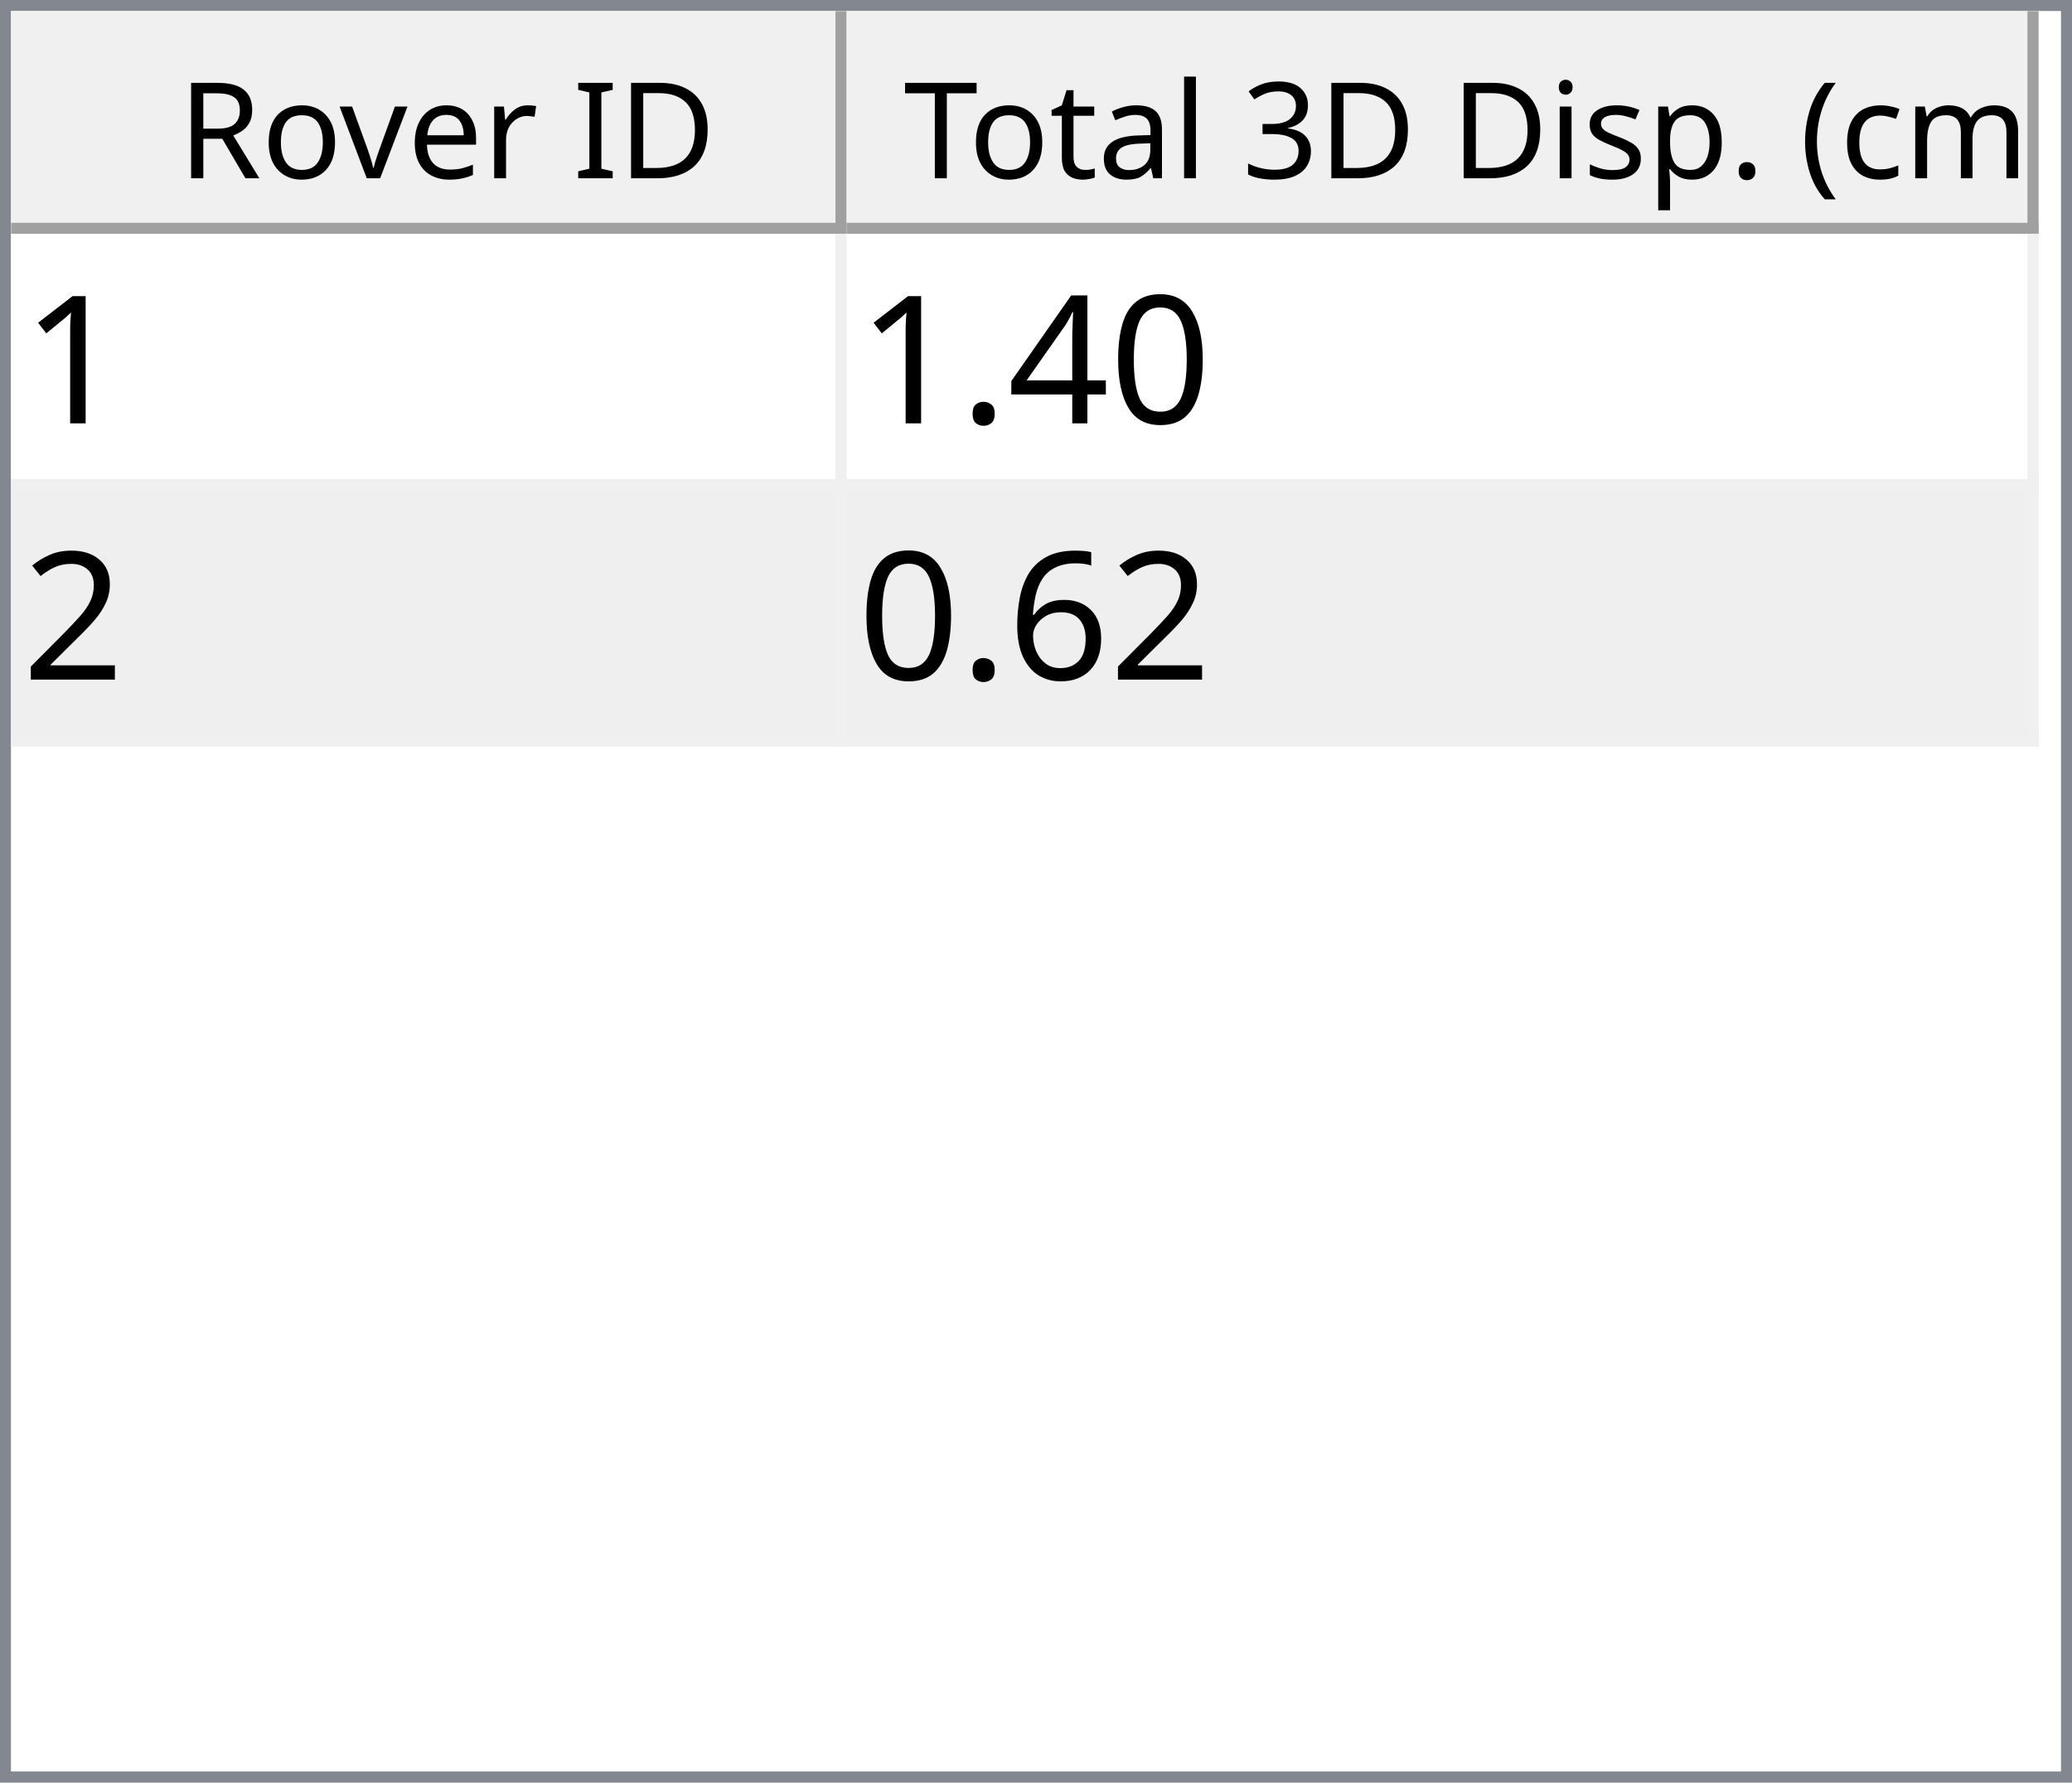
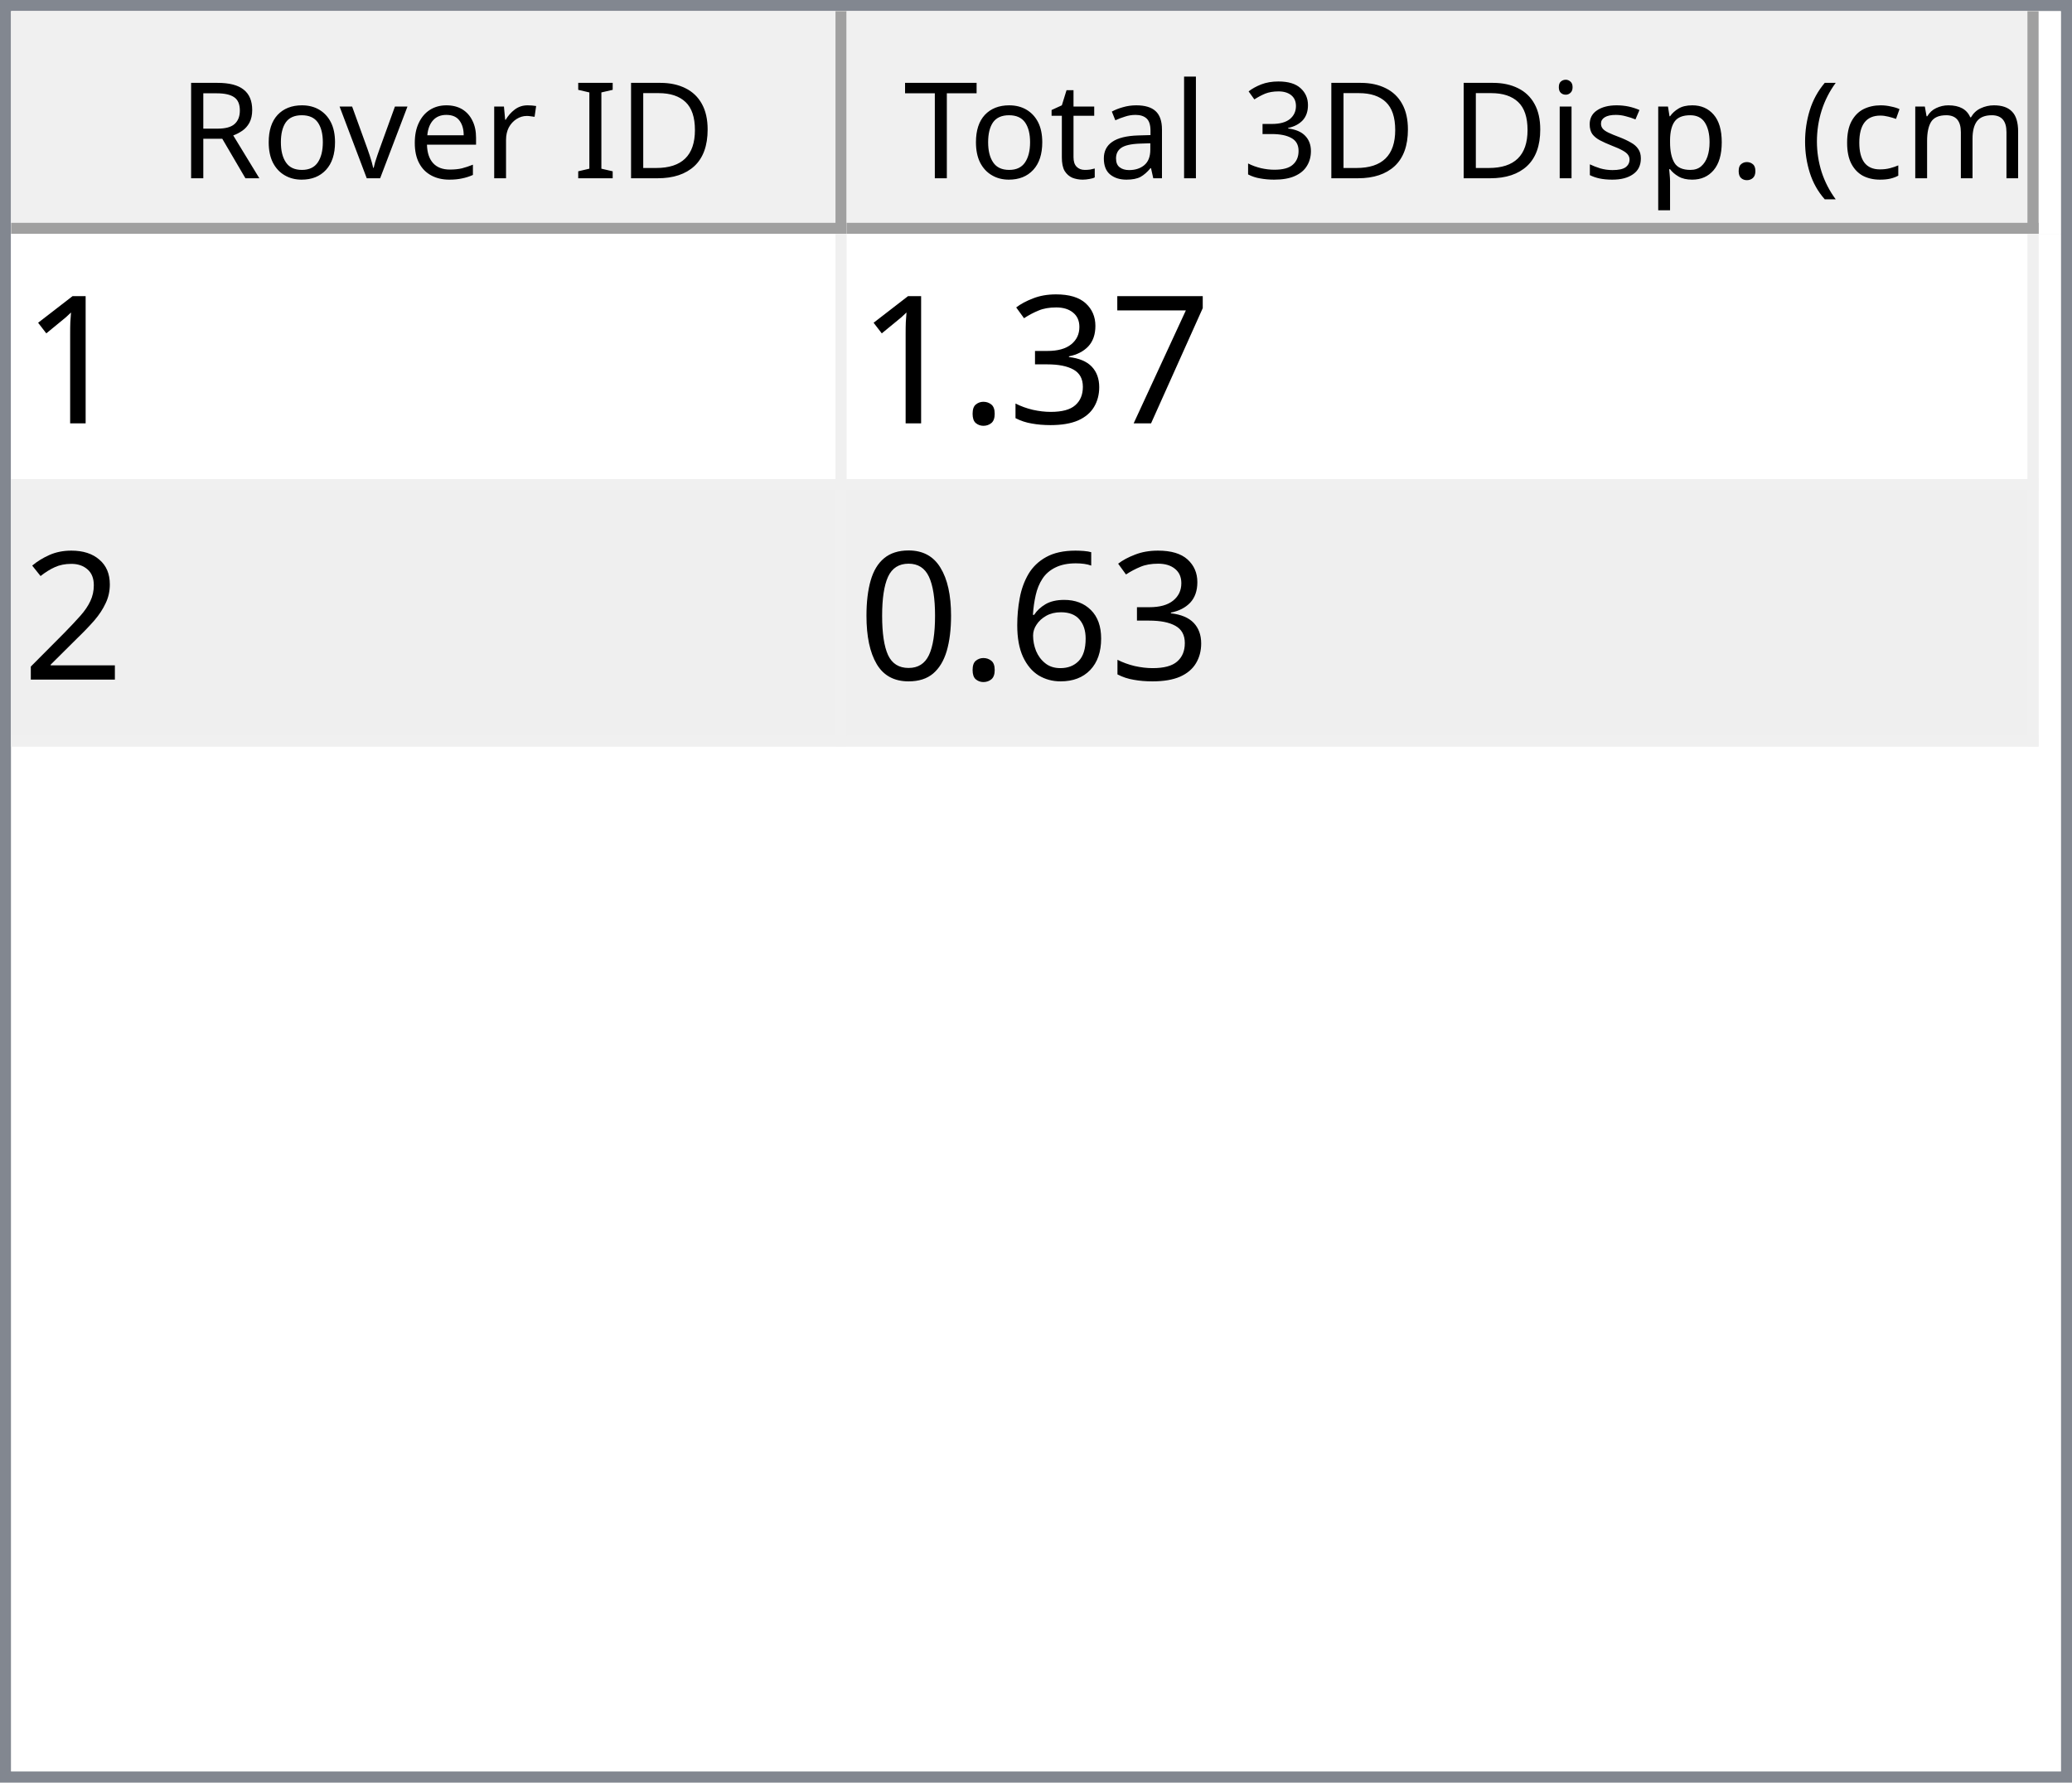
<svg xmlns="http://www.w3.org/2000/svg" style="fill-opacity:1; color-rendering:auto; color-interpolation:auto; text-rendering:auto; stroke:black; stroke-linecap:square; stroke-miterlimit:10; shape-rendering:auto; stroke-opacity:1; fill:black; stroke-dasharray:none; font-weight:normal; stroke-width:1; font-family:'Dialog'; font-style:normal; stroke-linejoin:miter; font-size:12px; stroke-dashoffset:0; image-rendering:auto;" width="186" height="160">
  <defs id="genericDefs" />
  <g>
    <defs id="defs1">
      <clipPath clipPathUnits="userSpaceOnUse" id="clipPath1">
        <path d="M0 0 L186 0 L186 160 L0 160 L0 0 Z" />
      </clipPath>
      <clipPath clipPathUnits="userSpaceOnUse" id="clipPath2">
        <path d="M0 0 L0 160 L186 160 L186 0 Z" />
      </clipPath>
      <clipPath clipPathUnits="userSpaceOnUse" id="clipPath3">
        <path d="M0 0 L0 20 L184 20 L184 0 Z" />
      </clipPath>
      <clipPath clipPathUnits="userSpaceOnUse" id="clipPath4">
        <path d="M0 0 L0 20 L75 20 L75 0 Z" />
      </clipPath>
      <clipPath clipPathUnits="userSpaceOnUse" id="clipPath5">
        <path d="M1 1 L1 19 L74 19 L74 1 Z" />
      </clipPath>
      <clipPath clipPathUnits="userSpaceOnUse" id="clipPath6">
        <path d="M0 0 L0 18 L73 18 L73 0 Z" />
      </clipPath>
      <clipPath clipPathUnits="userSpaceOnUse" id="clipPath7">
        <path d="M-0.5 -0.5 L-0.5 19.5 L74.5 19.5 L74.5 -0.5 Z" />
      </clipPath>
      <clipPath clipPathUnits="userSpaceOnUse" id="clipPath8">
        <path d="M0 0 L0 20 L107 20 L107 0 Z" />
      </clipPath>
      <clipPath clipPathUnits="userSpaceOnUse" id="clipPath9">
        <path d="M1 1 L1 19 L106 19 L106 1 Z" />
      </clipPath>
      <clipPath clipPathUnits="userSpaceOnUse" id="clipPath10">
        <path d="M0 0 L0 18 L105 18 L105 0 Z" />
      </clipPath>
      <clipPath clipPathUnits="userSpaceOnUse" id="clipPath11">
        <path d="M-0.5 -0.5 L-0.5 19.5 L106.5 19.5 L106.5 -0.5 Z" />
      </clipPath>
      <clipPath clipPathUnits="userSpaceOnUse" id="clipPath12">
        <path d="M0 0 L0 138 L184 138 L184 0 Z" />
      </clipPath>
      <clipPath clipPathUnits="userSpaceOnUse" id="clipPath13">
        <path d="M0 0 L0 46 L182 46 L182 0 Z" />
      </clipPath>
      <clipPath clipPathUnits="userSpaceOnUse" id="clipPath14">
        <path d="M-0.5 -0.5 L-0.5 45.5 L181.5 45.5 L181.5 -0.5 Z" />
      </clipPath>
      <clipPath clipPathUnits="userSpaceOnUse" id="clipPath15">
        <path d="M0 0 L0 22 L74 22 L74 0 Z" />
      </clipPath>
      <clipPath clipPathUnits="userSpaceOnUse" id="clipPath16">
        <path d="M0 0 L0 22 L106 22 L106 0 Z" />
      </clipPath>
      <font horiz-adv-x="64.551" id="font1">
        <font-face ascent="107.91" descent="25.098" units-per-em="100" style="font-style:normal; font-family:Segoe UI; font-weight:normal;" />
        <missing-glyph horiz-adv-x="64.551" d="M8.109 0 L8.109 68.266 L56.453 68.266 L56.453 0 L8.109 0 ZM15.328 7.234 L49.219 7.234 L49.219 61.031 L15.328 61.031 L15.328 7.234 Z" />
        <glyph unicode="D" horiz-adv-x="70.117" d="M9.188 0 L9.188 70.016 L28.516 70.016 Q65.531 70.016 65.531 35.891 Q65.531 19.672 55.25 9.836 Q44.969 0 27.734 0 L9.188 0 ZM17.391 62.594 L17.391 7.422 L27.828 7.422 Q41.609 7.422 49.273 14.797 Q56.938 22.172 56.938 35.688 Q56.938 62.594 28.328 62.594 L17.391 62.594 Z" />
        <glyph unicode="I" horiz-adv-x="26.611" d="M17.391 0 L9.188 0 L9.188 70.016 L17.391 70.016 L17.391 0 Z" />
        <glyph unicode=" " horiz-adv-x="27.393" d="" />
        <glyph unicode="r" horiz-adv-x="34.766" d="M34.188 41.891 Q32.078 43.5 28.125 43.5 Q23 43.5 19.555 38.672 Q16.109 33.844 16.109 25.484 L16.109 0 L8.109 0 L8.109 50 L16.109 50 L16.109 39.703 L16.312 39.703 Q18.016 44.969 21.531 47.922 Q25.047 50.875 29.391 50.875 Q32.516 50.875 34.188 50.203 L34.188 41.891 Z" />
        <glyph unicode="e" horiz-adv-x="52.295" d="M48.297 23 L12.984 23 Q13.188 14.656 17.484 10.109 Q21.781 5.562 29.297 5.562 Q37.75 5.562 44.828 11.141 L44.828 3.609 Q38.234 -1.172 27.391 -1.172 Q16.797 -1.172 10.742 5.641 Q4.688 12.453 4.688 24.812 Q4.688 36.469 11.305 43.82 Q17.922 51.172 27.734 51.172 Q37.547 51.172 42.922 44.828 Q48.297 38.484 48.297 27.203 L48.297 23 ZM40.094 29.781 Q40.047 36.719 36.75 40.578 Q33.453 44.438 27.594 44.438 Q21.922 44.438 17.969 40.383 Q14.016 36.328 13.094 29.781 L40.094 29.781 Z" />
        <glyph unicode="v" horiz-adv-x="47.9" d="M47.406 50 L27.484 0 L19.625 0 L0.688 50 L9.469 50 L22.172 13.672 Q23.578 9.672 23.922 6.688 L24.125 6.688 Q24.609 10.453 25.688 13.484 L38.969 50 L47.406 50 Z" />
        <glyph unicode="o" horiz-adv-x="58.594" d="M29 -1.172 Q17.922 -1.172 11.305 5.836 Q4.688 12.844 4.688 24.422 Q4.688 37.016 11.57 44.094 Q18.453 51.172 30.172 51.172 Q41.359 51.172 47.633 44.289 Q53.906 37.406 53.906 25.203 Q53.906 13.234 47.141 6.031 Q40.375 -1.172 29 -1.172 ZM29.594 44.438 Q21.875 44.438 17.383 39.188 Q12.891 33.938 12.891 24.703 Q12.891 15.828 17.43 10.695 Q21.969 5.562 29.594 5.562 Q37.359 5.562 41.531 10.594 Q45.703 15.625 45.703 24.906 Q45.703 34.281 41.531 39.359 Q37.359 44.438 29.594 44.438 Z" />
        <glyph unicode="R" horiz-adv-x="59.814" d="M59.375 0 L49.609 0 L37.891 19.625 Q36.281 22.359 34.766 24.289 Q33.25 26.219 31.664 27.438 Q30.078 28.656 28.25 29.219 Q26.422 29.781 24.125 29.781 L17.391 29.781 L17.391 0 L9.188 0 L9.188 70.016 L30.078 70.016 Q34.672 70.016 38.555 68.867 Q42.438 67.719 45.289 65.375 Q48.141 63.031 49.758 59.547 Q51.375 56.062 51.375 51.375 Q51.375 47.703 50.273 44.656 Q49.172 41.609 47.148 39.211 Q45.125 36.812 42.266 35.133 Q39.406 33.453 35.844 32.516 L35.844 32.328 Q37.594 31.547 38.891 30.547 Q40.188 29.547 41.359 28.18 Q42.531 26.812 43.68 25.078 Q44.828 23.344 46.234 21.047 L59.375 0 ZM17.391 62.594 L17.391 37.203 L28.516 37.203 Q31.594 37.203 34.203 38.133 Q36.812 39.062 38.719 40.797 Q40.625 42.531 41.703 45.047 Q42.781 47.562 42.781 50.688 Q42.781 56.297 39.141 59.445 Q35.5 62.594 28.609 62.594 L17.391 62.594 Z" />
        <glyph unicode=")" horiz-adv-x="30.176" d="M8.297 -15.922 L1.172 -15.922 Q16.406 2.344 16.406 26.812 Q16.406 51.469 1.078 70.016 L8.297 70.016 Q23.531 52.156 23.531 26.703 Q23.531 1.375 8.297 -15.922 Z" />
        <glyph unicode="m" horiz-adv-x="86.133" d="M79.109 0 L71.094 0 L71.094 28.719 Q71.094 37.016 68.531 40.727 Q65.969 44.438 59.906 44.438 Q54.781 44.438 51.195 39.75 Q47.609 35.062 47.609 28.516 L47.609 0 L39.594 0 L39.594 29.688 Q39.594 44.438 28.219 44.438 Q22.953 44.438 19.531 40.016 Q16.109 35.594 16.109 28.516 L16.109 0 L8.109 0 L8.109 50 L16.109 50 L16.109 42.094 L16.312 42.094 Q21.625 51.172 31.844 51.172 Q36.969 51.172 40.773 48.312 Q44.578 45.453 46 40.828 Q51.562 51.172 62.594 51.172 Q79.109 51.172 79.109 30.812 L79.109 0 Z" />
        <glyph unicode="c" horiz-adv-x="46.191" d="M42.188 2.297 Q36.422 -1.172 28.516 -1.172 Q17.828 -1.172 11.258 5.789 Q4.688 12.75 4.688 23.828 Q4.688 36.188 11.766 43.68 Q18.844 51.172 30.672 51.172 Q37.25 51.172 42.281 48.734 L42.281 40.531 Q36.719 44.438 30.375 44.438 Q22.703 44.438 17.797 38.945 Q12.891 33.453 12.891 24.516 Q12.891 15.719 17.508 10.641 Q22.125 5.562 29.891 5.562 Q36.422 5.562 42.188 9.906 L42.188 2.297 Z" />
        <glyph unicode="(" horiz-adv-x="30.176" d="M29.109 -15.922 L21.969 -15.922 Q6.844 1.375 6.844 26.703 Q6.844 52.156 21.969 70.016 L29.203 70.016 Q13.875 51.469 13.875 26.812 Q13.875 2.344 29.109 -15.922 Z" />
        <glyph unicode="." horiz-adv-x="21.68" d="M10.891 -1.078 Q8.641 -1.078 7.055 0.539 Q5.469 2.156 5.469 4.391 Q5.469 6.641 7.055 8.273 Q8.641 9.906 10.891 9.906 Q13.188 9.906 14.797 8.273 Q16.406 6.641 16.406 4.391 Q16.406 2.156 14.797 0.539 Q13.188 -1.078 10.891 -1.078 Z" />
        <glyph unicode="p" horiz-adv-x="58.789" d="M16.312 7.234 L16.109 7.234 L16.109 -23 L8.109 -23 L8.109 50 L16.109 50 L16.109 41.219 L16.312 41.219 Q22.219 51.172 33.594 51.172 Q43.266 51.172 48.688 44.461 Q54.109 37.75 54.109 26.469 Q54.109 13.922 48 6.375 Q41.891 -1.172 31.297 -1.172 Q21.578 -1.172 16.312 7.234 ZM16.109 27.391 L16.109 20.406 Q16.109 14.203 20.141 9.883 Q24.172 5.562 30.375 5.562 Q37.641 5.562 41.773 11.133 Q45.906 16.703 45.906 26.609 Q45.906 34.969 42.047 39.703 Q38.188 44.438 31.594 44.438 Q24.609 44.438 20.359 39.578 Q16.109 34.719 16.109 27.391 Z" />
        <glyph unicode="s" horiz-adv-x="42.432" d="M5.078 1.812 L5.078 10.406 Q11.625 5.562 19.484 5.562 Q30.031 5.562 30.031 12.594 Q30.031 14.594 29.125 15.992 Q28.219 17.391 26.68 18.461 Q25.141 19.531 23.07 20.383 Q21 21.234 18.609 22.172 Q15.281 23.484 12.766 24.828 Q10.25 26.172 8.57 27.859 Q6.891 29.547 6.031 31.695 Q5.172 33.844 5.172 36.719 Q5.172 40.234 6.789 42.945 Q8.406 45.656 11.086 47.484 Q13.766 49.312 17.211 50.242 Q20.656 51.172 24.312 51.172 Q30.812 51.172 35.938 48.922 L35.938 40.828 Q30.422 44.438 23.25 44.438 Q21 44.438 19.195 43.922 Q17.391 43.406 16.094 42.477 Q14.797 41.547 14.086 40.258 Q13.375 38.969 13.375 37.406 Q13.375 35.453 14.086 34.133 Q14.797 32.812 16.164 31.789 Q17.531 30.766 19.484 29.938 Q21.438 29.109 23.922 28.125 Q27.25 26.859 29.883 25.516 Q32.516 24.172 34.375 22.484 Q36.234 20.797 37.234 18.602 Q38.234 16.406 38.234 13.375 Q38.234 9.672 36.602 6.938 Q34.969 4.203 32.234 2.398 Q29.5 0.594 25.93 -0.289 Q22.359 -1.172 18.453 -1.172 Q10.75 -1.172 5.078 1.812 Z" />
        <glyph unicode="i" horiz-adv-x="24.219" d="M12.203 62.703 Q10.062 62.703 8.547 64.164 Q7.031 65.625 7.031 67.875 Q7.031 70.125 8.547 71.609 Q10.062 73.094 12.203 73.094 Q14.406 73.094 15.945 71.609 Q17.484 70.125 17.484 67.875 Q17.484 65.719 15.945 64.211 Q14.406 62.703 12.203 62.703 ZM16.109 0 L8.109 0 L8.109 50 L16.109 50 L16.109 0 Z" />
        <glyph unicode="3" horiz-adv-x="53.906" d="M46.531 19.828 Q46.531 15.094 44.75 11.211 Q42.969 7.328 39.719 4.57 Q36.469 1.812 31.93 0.297 Q27.391 -1.219 21.922 -1.219 Q11.922 -1.219 6 2.594 L6 11.188 Q13.094 5.609 22.219 5.609 Q25.875 5.609 28.828 6.539 Q31.781 7.469 33.906 9.227 Q36.031 10.984 37.18 13.477 Q38.328 15.969 38.328 19.094 Q38.328 32.812 18.797 32.812 L12.984 32.812 L12.984 39.594 L18.5 39.594 Q35.797 39.594 35.797 52.484 Q35.797 64.406 22.609 64.406 Q15.188 64.406 8.688 59.422 L8.688 67.188 Q15.375 71.188 24.609 71.188 Q29 71.188 32.57 69.969 Q36.141 68.75 38.68 66.555 Q41.219 64.359 42.609 61.281 Q44 58.203 44 54.5 Q44 40.672 30.031 36.719 L30.031 36.531 Q33.594 36.141 36.625 34.797 Q39.656 33.453 41.852 31.305 Q44.047 29.156 45.289 26.25 Q46.531 23.344 46.531 19.828 Z" />
        <glyph unicode="l" horiz-adv-x="24.219" d="M16.109 0 L8.109 0 L8.109 74.031 L16.109 74.031 L16.109 0 Z" />
        <glyph unicode="a" horiz-adv-x="50.879" d="M43.891 0 L35.891 0 L35.891 7.812 L35.688 7.812 Q30.469 -1.172 20.312 -1.172 Q12.844 -1.172 8.617 2.781 Q4.391 6.734 4.391 13.281 Q4.391 27.297 20.906 29.594 L35.891 31.688 Q35.891 44.438 25.594 44.438 Q16.547 44.438 9.281 38.281 L9.281 46.484 Q16.656 51.172 26.266 51.172 Q43.891 51.172 43.891 32.516 L43.891 0 ZM35.891 25.297 L23.828 23.641 Q18.266 22.859 15.43 20.875 Q12.594 18.891 12.594 13.875 Q12.594 10.203 15.211 7.883 Q17.828 5.562 22.172 5.562 Q28.125 5.562 32.008 9.742 Q35.891 13.922 35.891 20.312 L35.891 25.297 Z" />
        <glyph unicode="t" horiz-adv-x="33.887" d="M31.297 0.484 Q28.469 -1.078 23.828 -1.078 Q10.688 -1.078 10.688 13.578 L10.688 43.172 L2.094 43.172 L2.094 50 L10.688 50 L10.688 62.203 L18.703 64.797 L18.703 50 L31.297 50 L31.297 43.172 L18.703 43.172 L18.703 14.984 Q18.703 9.969 20.414 7.82 Q22.125 5.672 26.078 5.672 Q29.109 5.672 31.297 7.328 L31.297 0.484 Z" />
        <glyph unicode="T" horiz-adv-x="52.393" d="M50.594 62.594 L30.375 62.594 L30.375 0 L22.172 0 L22.172 62.594 L2 62.594 L2 70.016 L50.594 70.016 L50.594 62.594 Z" />
      </font>
      <font horiz-adv-x="75.0" id="font2">
        <font-face ascent="100.537" descent="21.973" units-per-em="100" style="font-style:normal; font-family:sans-serif; font-weight:normal;" />
        <missing-glyph horiz-adv-x="75.0" d="M12.5 0 L12.5 62.5 L62.5 62.5 L62.5 0 L12.5 0 ZM14.062 1.562 L60.938 1.562 L60.938 60.938 L14.062 60.938 L14.062 1.562 Z" />
        <glyph unicode="1" horiz-adv-x="55.615" d="M37.25 0 L28.469 0 L28.469 56 Q25.297 52.984 20.141 49.953 Q14.984 46.922 10.891 45.406 L10.891 53.906 Q18.266 57.375 23.781 62.305 Q29.297 67.234 31.594 71.875 L37.25 71.875 L37.25 0 Z" />
-         <glyph unicode="0" horiz-adv-x="55.615" d="M4.156 35.297 Q4.156 48 6.766 55.742 Q9.375 63.484 14.523 67.68 Q19.672 71.875 27.484 71.875 Q33.25 71.875 37.594 69.555 Q41.938 67.234 44.773 62.867 Q47.609 58.5 49.219 52.227 Q50.828 45.953 50.828 35.297 Q50.828 22.703 48.242 14.969 Q45.656 7.234 40.508 3.008 Q35.359 -1.219 27.484 -1.219 Q17.141 -1.219 11.234 6.203 Q4.156 15.141 4.156 35.297 ZM13.188 35.297 Q13.188 17.672 17.312 11.836 Q21.438 6 27.484 6 Q33.547 6 37.672 11.859 Q41.797 17.719 41.797 35.297 Q41.797 52.984 37.672 58.789 Q33.547 64.594 27.391 64.594 Q21.344 64.594 17.719 59.469 Q13.188 52.938 13.188 35.297 Z" />
-         <glyph unicode="4" horiz-adv-x="55.615" d="M32.328 0 L32.328 17.141 L1.266 17.141 L1.266 25.203 L33.938 71.578 L41.109 71.578 L41.109 25.203 L50.781 25.203 L50.781 17.141 L41.109 17.141 L41.109 0 L32.328 0 ZM32.328 25.203 L32.328 57.469 L9.906 25.203 L32.328 25.203 Z" />
+         <glyph unicode="7" horiz-adv-x="55.615" d="M4.734 62.203 L4.734 70.656 L51.078 70.656 L51.078 63.812 Q44.234 56.547 37.523 44.484 Q30.812 32.422 27.156 19.672 Q24.516 10.688 23.781 0 L14.75 0 Q14.891 8.453 18.062 20.414 Q21.234 32.375 27.172 43.484 Q33.109 54.594 39.797 62.203 L4.734 62.203 Z" />
+         <glyph unicode="3" horiz-adv-x="55.615" d="M4.203 18.891 L12.984 20.062 Q14.5 12.594 18.141 9.297 Q21.781 6 27 6 Q33.203 6 37.477 10.297 Q41.75 14.594 41.75 20.953 Q41.75 27 37.797 30.93 Q33.844 34.859 27.734 34.859 Q25.25 34.859 21.531 33.891 L22.516 41.609 Q23.391 41.5 23.922 41.5 Q29.547 41.5 34.039 44.43 Q38.531 47.359 38.531 53.469 Q38.531 58.297 35.258 61.477 Q31.984 64.656 26.812 64.656 Q21.688 64.656 18.266 61.43 Q14.844 58.203 13.875 51.766 L5.078 53.328 Q6.688 62.156 12.398 67.016 Q18.109 71.875 26.609 71.875 Q32.469 71.875 37.398 69.359 Q42.328 66.844 44.945 62.5 Q47.562 58.156 47.562 53.266 Q47.562 48.641 45.07 44.828 Q42.578 41.016 37.703 38.766 Q44.047 37.312 47.562 32.695 Q51.078 28.078 51.078 21.141 Q51.078 11.766 44.242 5.25 Q37.406 -1.266 26.953 -1.266 Q17.531 -1.266 11.305 4.352 Q5.078 9.969 4.203 18.891 Z" />
        <glyph unicode="." horiz-adv-x="27.783" d="M9.078 0 L9.078 10.016 L19.094 10.016 L19.094 0 L9.078 0 Z" />
        <glyph unicode="2" horiz-adv-x="55.615" d="M50.344 8.453 L50.344 0 L3.031 0 Q2.938 3.172 4.047 6.109 Q5.859 10.938 9.836 15.625 Q13.812 20.312 21.344 26.469 Q33.016 36.031 37.117 41.625 Q41.219 47.219 41.219 52.203 Q41.219 57.422 37.477 61.008 Q33.734 64.594 27.734 64.594 Q21.391 64.594 17.578 60.789 Q13.766 56.984 13.719 50.25 L4.688 51.172 Q5.609 61.281 11.664 66.578 Q17.719 71.875 27.938 71.875 Q38.234 71.875 44.242 66.164 Q50.25 60.453 50.25 52 Q50.25 47.703 48.492 43.555 Q46.734 39.406 42.656 34.812 Q38.578 30.219 29.109 22.219 Q21.188 15.578 18.945 13.211 Q16.703 10.844 15.234 8.453 L50.344 8.453 Z" />
        <glyph unicode="6" horiz-adv-x="55.615" d="M49.75 54.047 L41.016 53.375 Q39.844 58.547 37.703 60.891 Q34.125 64.656 28.906 64.656 Q24.703 64.656 21.531 62.312 Q17.391 59.281 14.992 53.469 Q12.594 47.656 12.5 36.922 Q15.672 41.75 20.266 44.094 Q24.859 46.438 29.891 46.438 Q38.672 46.438 44.852 39.969 Q51.031 33.5 51.031 23.25 Q51.031 16.5 48.125 10.719 Q45.219 4.938 40.141 1.859 Q35.062 -1.219 28.609 -1.219 Q17.625 -1.219 10.695 6.859 Q3.766 14.938 3.766 33.5 Q3.766 54.25 11.422 63.672 Q18.109 71.875 29.438 71.875 Q37.891 71.875 43.289 67.141 Q48.688 62.406 49.75 54.047 ZM13.875 23.188 Q13.875 18.656 15.797 14.508 Q17.719 10.359 21.188 8.18 Q24.656 6 28.469 6 Q34.031 6 38.039 10.492 Q42.047 14.984 42.047 22.703 Q42.047 30.125 38.086 34.398 Q34.125 38.672 28.125 38.672 Q22.172 38.672 18.023 34.398 Q13.875 30.125 13.875 23.188 Z" />
+         <glyph unicode="0" horiz-adv-x="55.615" d="M4.156 35.297 Q4.156 48 6.766 55.742 Q9.375 63.484 14.523 67.68 Q19.672 71.875 27.484 71.875 Q33.25 71.875 37.594 69.555 Q41.938 67.234 44.773 62.867 Q47.609 58.5 49.219 52.227 Q50.828 45.953 50.828 35.297 Q50.828 22.703 48.242 14.969 Q45.656 7.234 40.508 3.008 Q35.359 -1.219 27.484 -1.219 Q17.141 -1.219 11.234 6.203 Q4.156 15.141 4.156 35.297 ZM13.188 35.297 Q13.188 17.672 17.312 11.836 Q21.438 6 27.484 6 Q33.547 6 37.672 11.859 Q41.797 17.719 41.797 35.297 Q41.797 52.984 37.672 58.789 Q33.547 64.594 27.391 64.594 Q21.344 64.594 17.719 59.469 Q13.188 52.938 13.188 35.297 Z" />
      </font>
    </defs>
    <g style="fill:white; stroke:white;">
      <rect x="0" y="0" width="186" style="clip-path:url(#clipPath1); stroke:none;" height="160" />
    </g>
    <g style="fill:white; text-rendering:optimizeSpeed; color-rendering:optimizeSpeed; image-rendering:optimizeSpeed; shape-rendering:crispEdges; stroke:white; color-interpolation:sRGB;">
      <rect x="0" width="186" height="160" y="0" style="stroke:none;" />
      <path style="stroke:none;" d="M0 160 L186 160 L186 0 L0 0 Z" />
    </g>
    <g style="fill:rgb(240,240,240); font-family:'Segoe UI'; stroke:rgb(240,240,240);">
      <rect x="0" y="0" width="186" style="clip-path:url(#clipPath2); stroke:none;" height="160" />
    </g>
    <g style="fill:rgb(130,135,144); font-family:'Segoe UI'; stroke:rgb(130,135,144);">
      <path d="M0 0 L186 0 L186 160 L0 160 L0 0 ZM1 1 L185 1 L185 159 L1 159 L1 1 Z" style="fill-rule:evenodd; clip-path:url(#clipPath2); stroke:none;" />
    </g>
    <g style="fill:white; font-family:'Segoe UI'; stroke:white;" transform="translate(1,1)">
      <rect x="0" y="0" width="184" style="clip-path:url(#clipPath3); stroke:none;" height="20" />
    </g>
    <g style="fill:rgb(240,240,240); font-family:'Segoe UI'; stroke:rgb(240,240,240);" transform="translate(1,1)">
      <rect x="0" y="0" width="75" style="clip-path:url(#clipPath4); stroke:none;" height="20" />
    </g>
    <g style="font-family:'Segoe UI';" transform="translate(2,2)">
      <text x="14" xml:space="preserve" y="14" style="clip-path:url(#clipPath6); stroke:none;">Rover ID</text>
    </g>
    <g style="fill:rgb(160,160,160); font-family:'Segoe UI'; stroke:rgb(160,160,160); stroke-linejoin:bevel;" transform="translate(1.5,1.5)">
      <line x1="74" x2="74" y1="0" style="fill:none; clip-path:url(#clipPath7);" y2="19" />
    </g>
    <g style="fill:rgb(160,160,160); font-family:'Segoe UI'; stroke:rgb(160,160,160); stroke-linejoin:bevel;" transform="matrix(1,0,0,1,1,1) translate(0.5,0.5)">
      <line x1="0" x2="74" y1="19" style="fill:none; clip-path:url(#clipPath7);" y2="19" />
    </g>
    <g style="fill:rgb(240,240,240); font-family:'Segoe UI'; stroke:rgb(240,240,240);" transform="translate(76,1)">
      <rect x="0" y="0" width="107" style="clip-path:url(#clipPath8); stroke:none;" height="20" />
    </g>
    <g style="font-family:'Segoe UI';" transform="translate(77,2)">
      <text x="1" xml:space="preserve" y="14" style="clip-path:url(#clipPath10); stroke:none;"> Total 3D Disp. (cm)</text>
    </g>
    <g style="fill:rgb(160,160,160); font-family:'Segoe UI'; stroke:rgb(160,160,160); stroke-linejoin:bevel;" transform="translate(76.5,1.5)">
      <line x1="106" x2="106" y1="0" style="fill:none; clip-path:url(#clipPath11);" y2="19" />
    </g>
    <g style="fill:rgb(160,160,160); font-family:'Segoe UI'; stroke:rgb(160,160,160); stroke-linejoin:bevel;" transform="matrix(1,0,0,1,76,1) translate(0.5,0.5)">
      <line x1="0" x2="106" y1="19" style="fill:none; clip-path:url(#clipPath11);" y2="19" />
    </g>
    <g style="fill:white; font-family:'Segoe UI'; stroke:white;" transform="translate(1,21)">
      <rect x="0" y="0" width="184" style="clip-path:url(#clipPath12); stroke:none;" height="138" />
    </g>
    <g style="fill:rgb(240,240,240); font-size:16px; font-family:sans-serif; stroke:rgb(240,240,240);" transform="translate(1,21)">
      <rect x="0" y="0" width="182" style="clip-path:url(#clipPath13); stroke:none;" height="46" />
      <line transform="translate(0.5,0.5)" x1="0" x2="181" y1="22" style="clip-path:url(#clipPath14); fill:none; stroke-linejoin:bevel;" y2="22" />
    </g>
    <g transform="matrix(1,0,0,1,1,21) translate(0.5,0.5)" style="fill:rgb(240,240,240); font-size:16px; font-family:sans-serif; stroke:rgb(240,240,240); stroke-linejoin:bevel;">
      <line x1="0" x2="181" y1="45" style="fill:none; clip-path:url(#clipPath14);" y2="45" />
    </g>
    <g transform="matrix(1,0,0,1,1,21) translate(0.5,0.5)" style="fill:rgb(240,240,240); font-size:16px; font-family:sans-serif; stroke:rgb(240,240,240); stroke-linejoin:bevel;">
      <line x1="74" x2="74" y1="0" style="fill:none; clip-path:url(#clipPath14);" y2="45" />
    </g>
    <g transform="matrix(1,0,0,1,1,21) translate(0.5,0.5)" style="fill:rgb(240,240,240); font-size:16px; font-family:sans-serif; stroke:rgb(240,240,240); stroke-linejoin:bevel;">
      <line x1="181" x2="181" y1="0" style="fill:none; clip-path:url(#clipPath14);" y2="45" />
    </g>
    <g style="fill:white; font-size:16px; font-family:sans-serif; stroke:white;" transform="matrix(1,0,0,1,1,21)">
      <rect x="0" y="0" width="74" style="clip-path:url(#clipPath15); stroke:none;" height="22" />
      <text x="1" y="17" style="fill:black; clip-path:url(#clipPath15); stroke:none;" xml:space="preserve">1</text>
    </g>
    <g style="fill:white; font-size:16px; font-family:sans-serif; stroke:white;" transform="matrix(1,0,0,1,1,21) translate(75,0)">
      <rect x="0" y="0" width="106" style="clip-path:url(#clipPath16); stroke:none;" height="22" />
-       <text x="1" y="17" style="fill:black; clip-path:url(#clipPath16); stroke:none;" xml:space="preserve">1.40</text>
+       <text x="1" y="17" style="fill:black; clip-path:url(#clipPath16); stroke:none;" xml:space="preserve">1.37</text>
    </g>
    <g style="fill:rgb(239,239,239); font-size:16px; font-family:sans-serif; stroke:rgb(239,239,239);" transform="matrix(1,0,0,1,1,21) translate(0,23)">
      <rect x="0" y="0" width="74" style="clip-path:url(#clipPath15); stroke:none;" height="22" />
      <text x="1" y="17" style="fill:black; clip-path:url(#clipPath15); stroke:none;" xml:space="preserve">2</text>
    </g>
    <g style="fill:rgb(239,239,239); font-size:16px; font-family:sans-serif; stroke:rgb(239,239,239);" transform="matrix(1,0,0,1,1,21) translate(75,23)">
      <rect x="0" y="0" width="106" style="clip-path:url(#clipPath16); stroke:none;" height="22" />
-       <text x="1" y="17" style="fill:black; clip-path:url(#clipPath16); stroke:none;" xml:space="preserve">0.62</text>
+       <text x="1" y="17" style="fill:black; clip-path:url(#clipPath16); stroke:none;" xml:space="preserve">0.63</text>
    </g>
  </g>
</svg>
